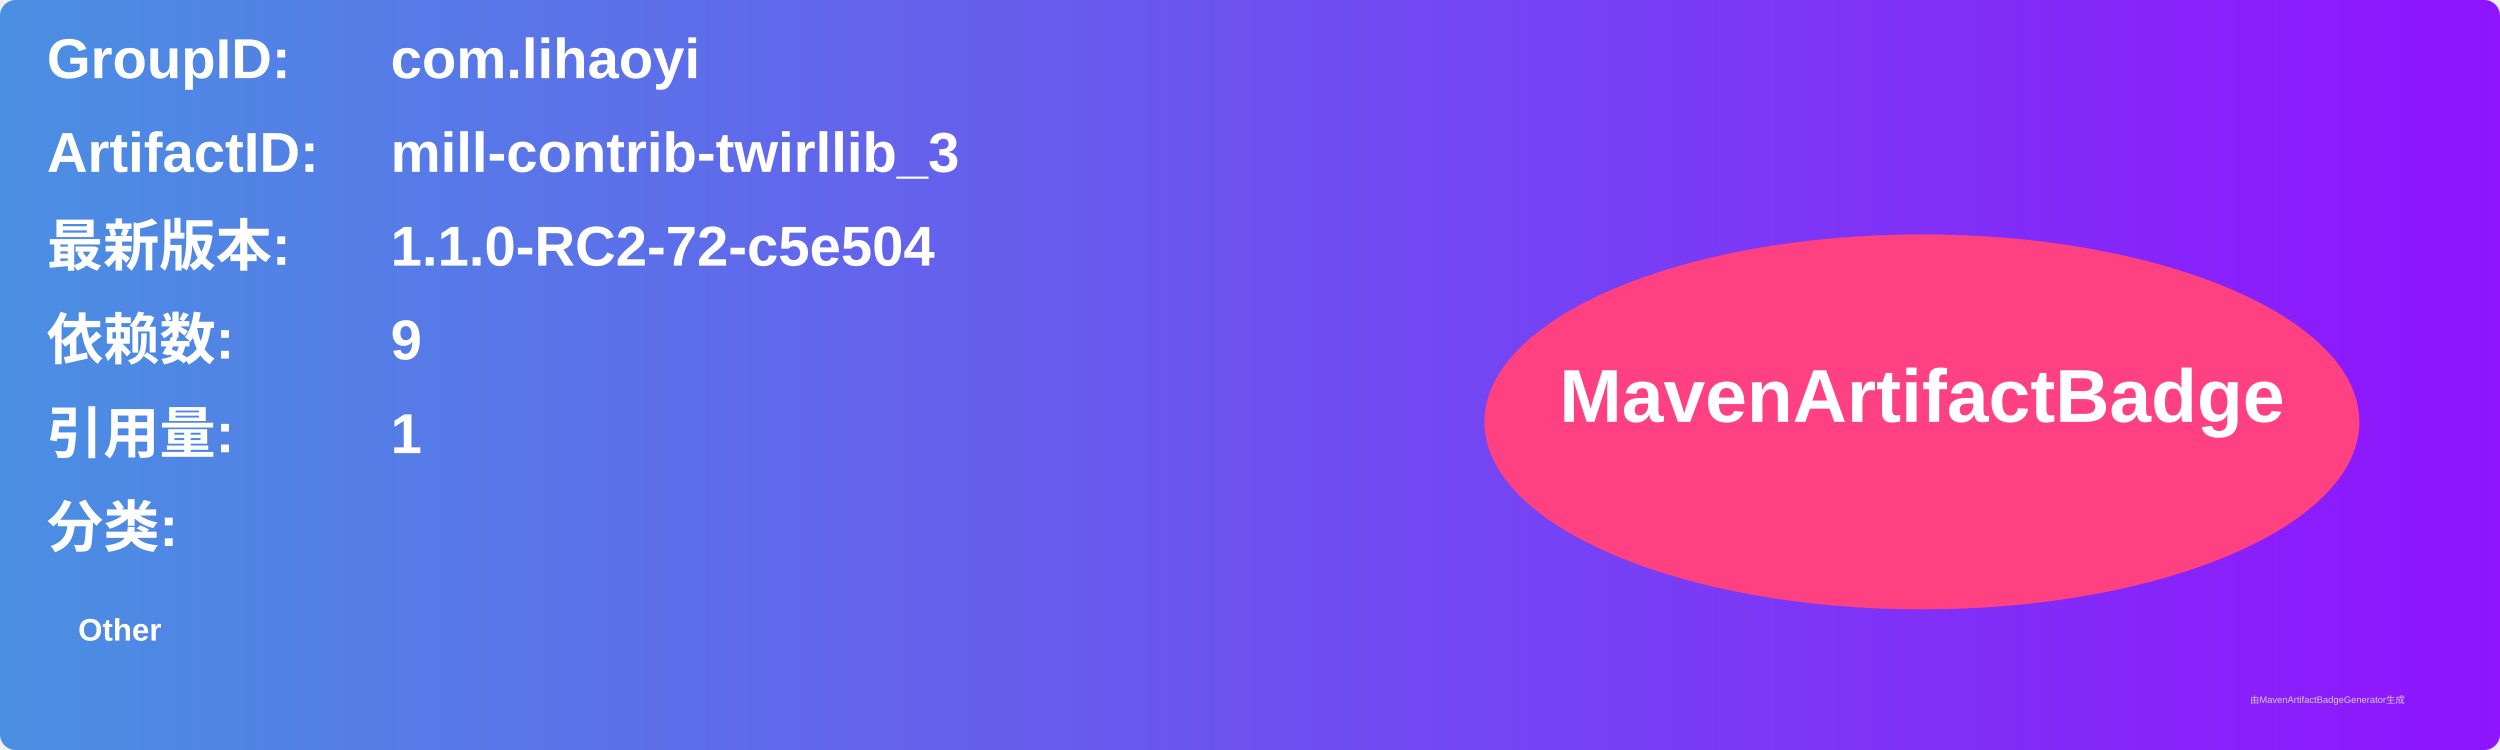
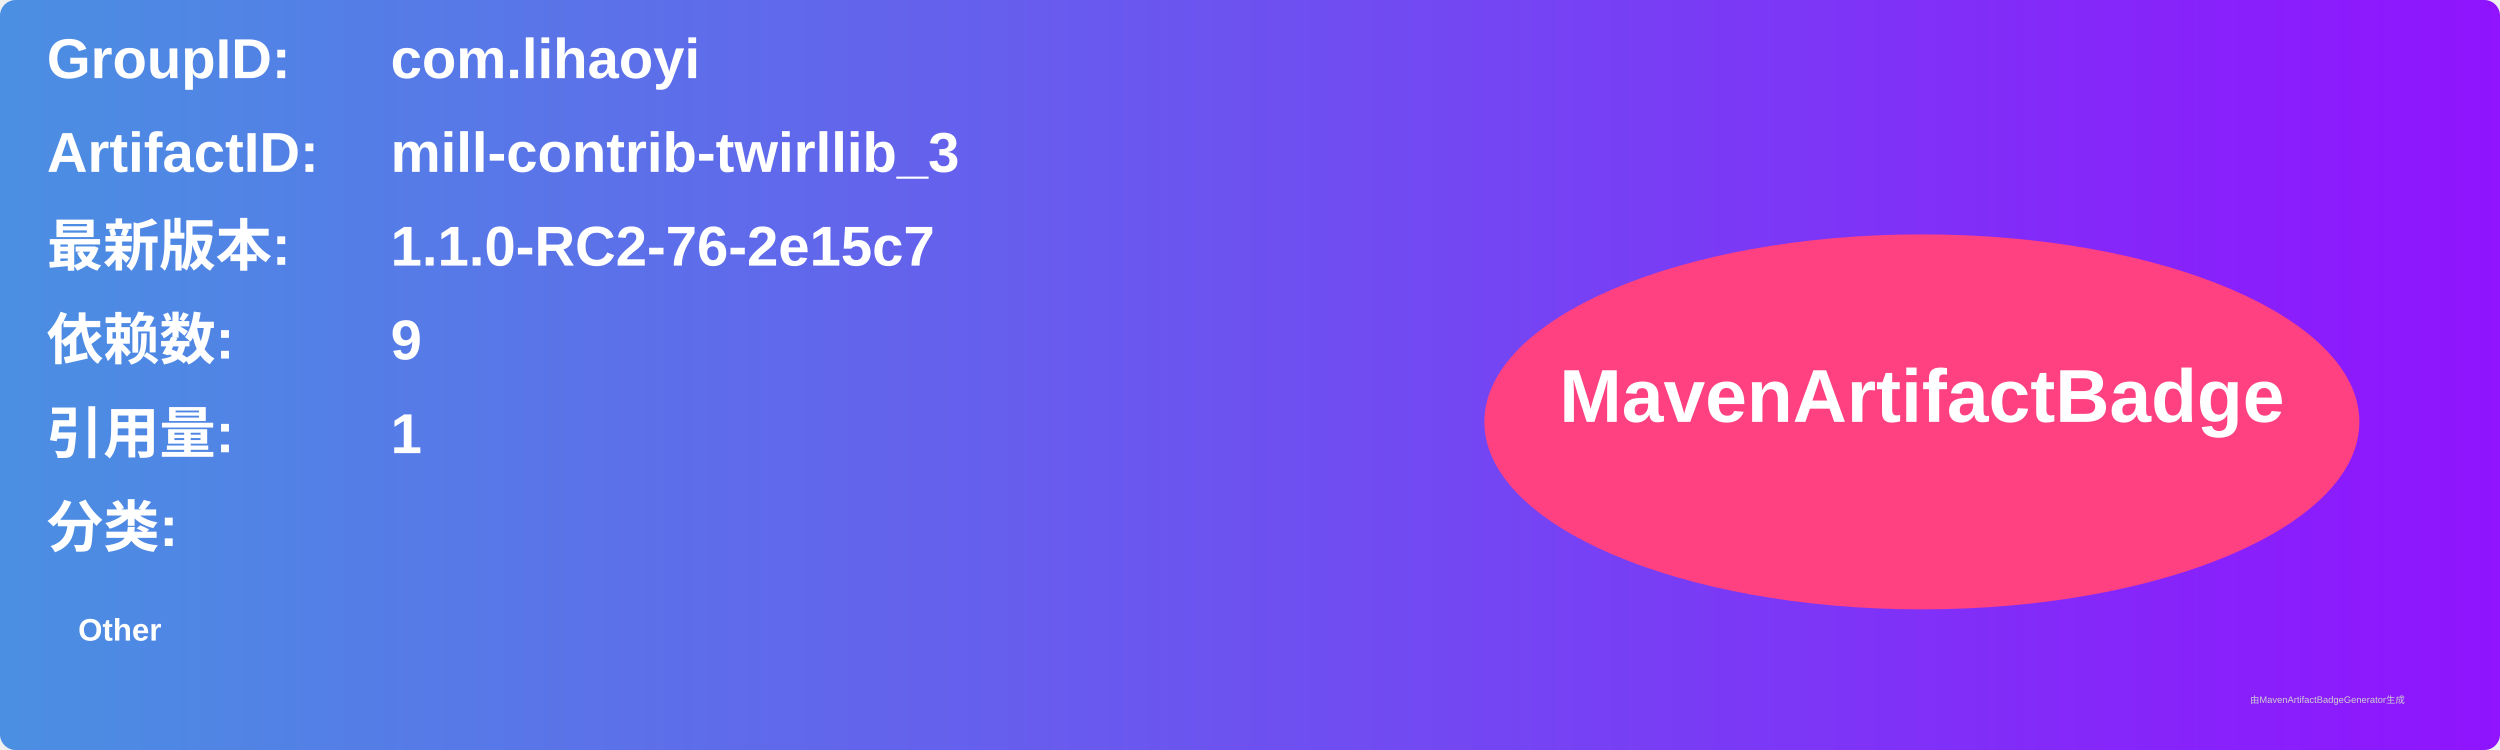
<svg xmlns="http://www.w3.org/2000/svg" width="800" height="240" viewBox="0 0 800 240">
  <linearGradient id="grad" x1="0%" y1="0%" x2="100%" y2="0%">
    <stop offset="0%" stop-color="#4a90e2" />
    <stop offset="100%" stop-color="#9013fe" />
  </linearGradient>
  <rect width="100%" height="100%" rx="5" ry="5" fill="url(#grad)" />
  <g transform="translate(15, 15)">
    <text x="0" y="10" font-family="Arial" font-size="18" fill="white" font-weight="bold" width="260">GroupID:</text>
    <text x="110" y="10" font-family="Arial" font-size="18" fill="white" font-weight="bold" width="460">com.lihaoyi</text>
    <text x="0" y="40" font-family="Arial" font-size="18" fill="white" font-weight="bold" width="260">ArtifactID:</text>
    <text x="110" y="40" font-family="Arial" font-size="18" fill="white" font-weight="bold" width="460">mill-contrib-twirllib_3</text>
    <text x="0" y="70" font-family="Arial" font-size="18" fill="white" font-weight="bold">最新版本:</text>
    <text x="110" y="70" font-family="Arial" font-size="18" fill="white" font-weight="bold">
-       <tspan font-weight="bold">1.1.0-RC2-72-c5e504</tspan>
+       <tspan font-weight="bold">1.1.0-RC2-76-2e15c7</tspan>
    </text>
    <text x="0" y="100" font-family="Arial" font-size="18" fill="white" font-weight="bold">依赖数: </text>
    <text x="110" y="100" font-family="Arial" font-size="18" fill="white">
      <tspan font-weight="bold">9</tspan>
    </text>
    <text x="0" y="130" font-family="Arial" font-size="18" fill="white" font-weight="bold">引用量: </text>
    <text x="110" y="130" font-family="Arial" font-size="18" fill="white">
      <tspan font-weight="bold">1</tspan>
    </text>
    <text x="0" y="160" font-family="Arial" font-size="18" fill="white" font-weight="bold">分类:</text>
    <text x="10" y="190" font-family="Arial" font-size="10" fill="white">
      <tspan font-weight="bold">Other</tspan>
    </text>
    <ellipse cx="600" cy="120" rx="140" ry="60" fill="#ff4081" />
    <text x="600" y="120" text-anchor="middle" font-family="Arial" font-size="24" fill="white" font-weight="bold">MavenArtifactBadge</text>
  </g>
  <text x="720" y="225" font-family="Arial" font-size="3" fill="#d0d0d0">由MavenArtifactBadgeGenerator生成</text>
</svg>
